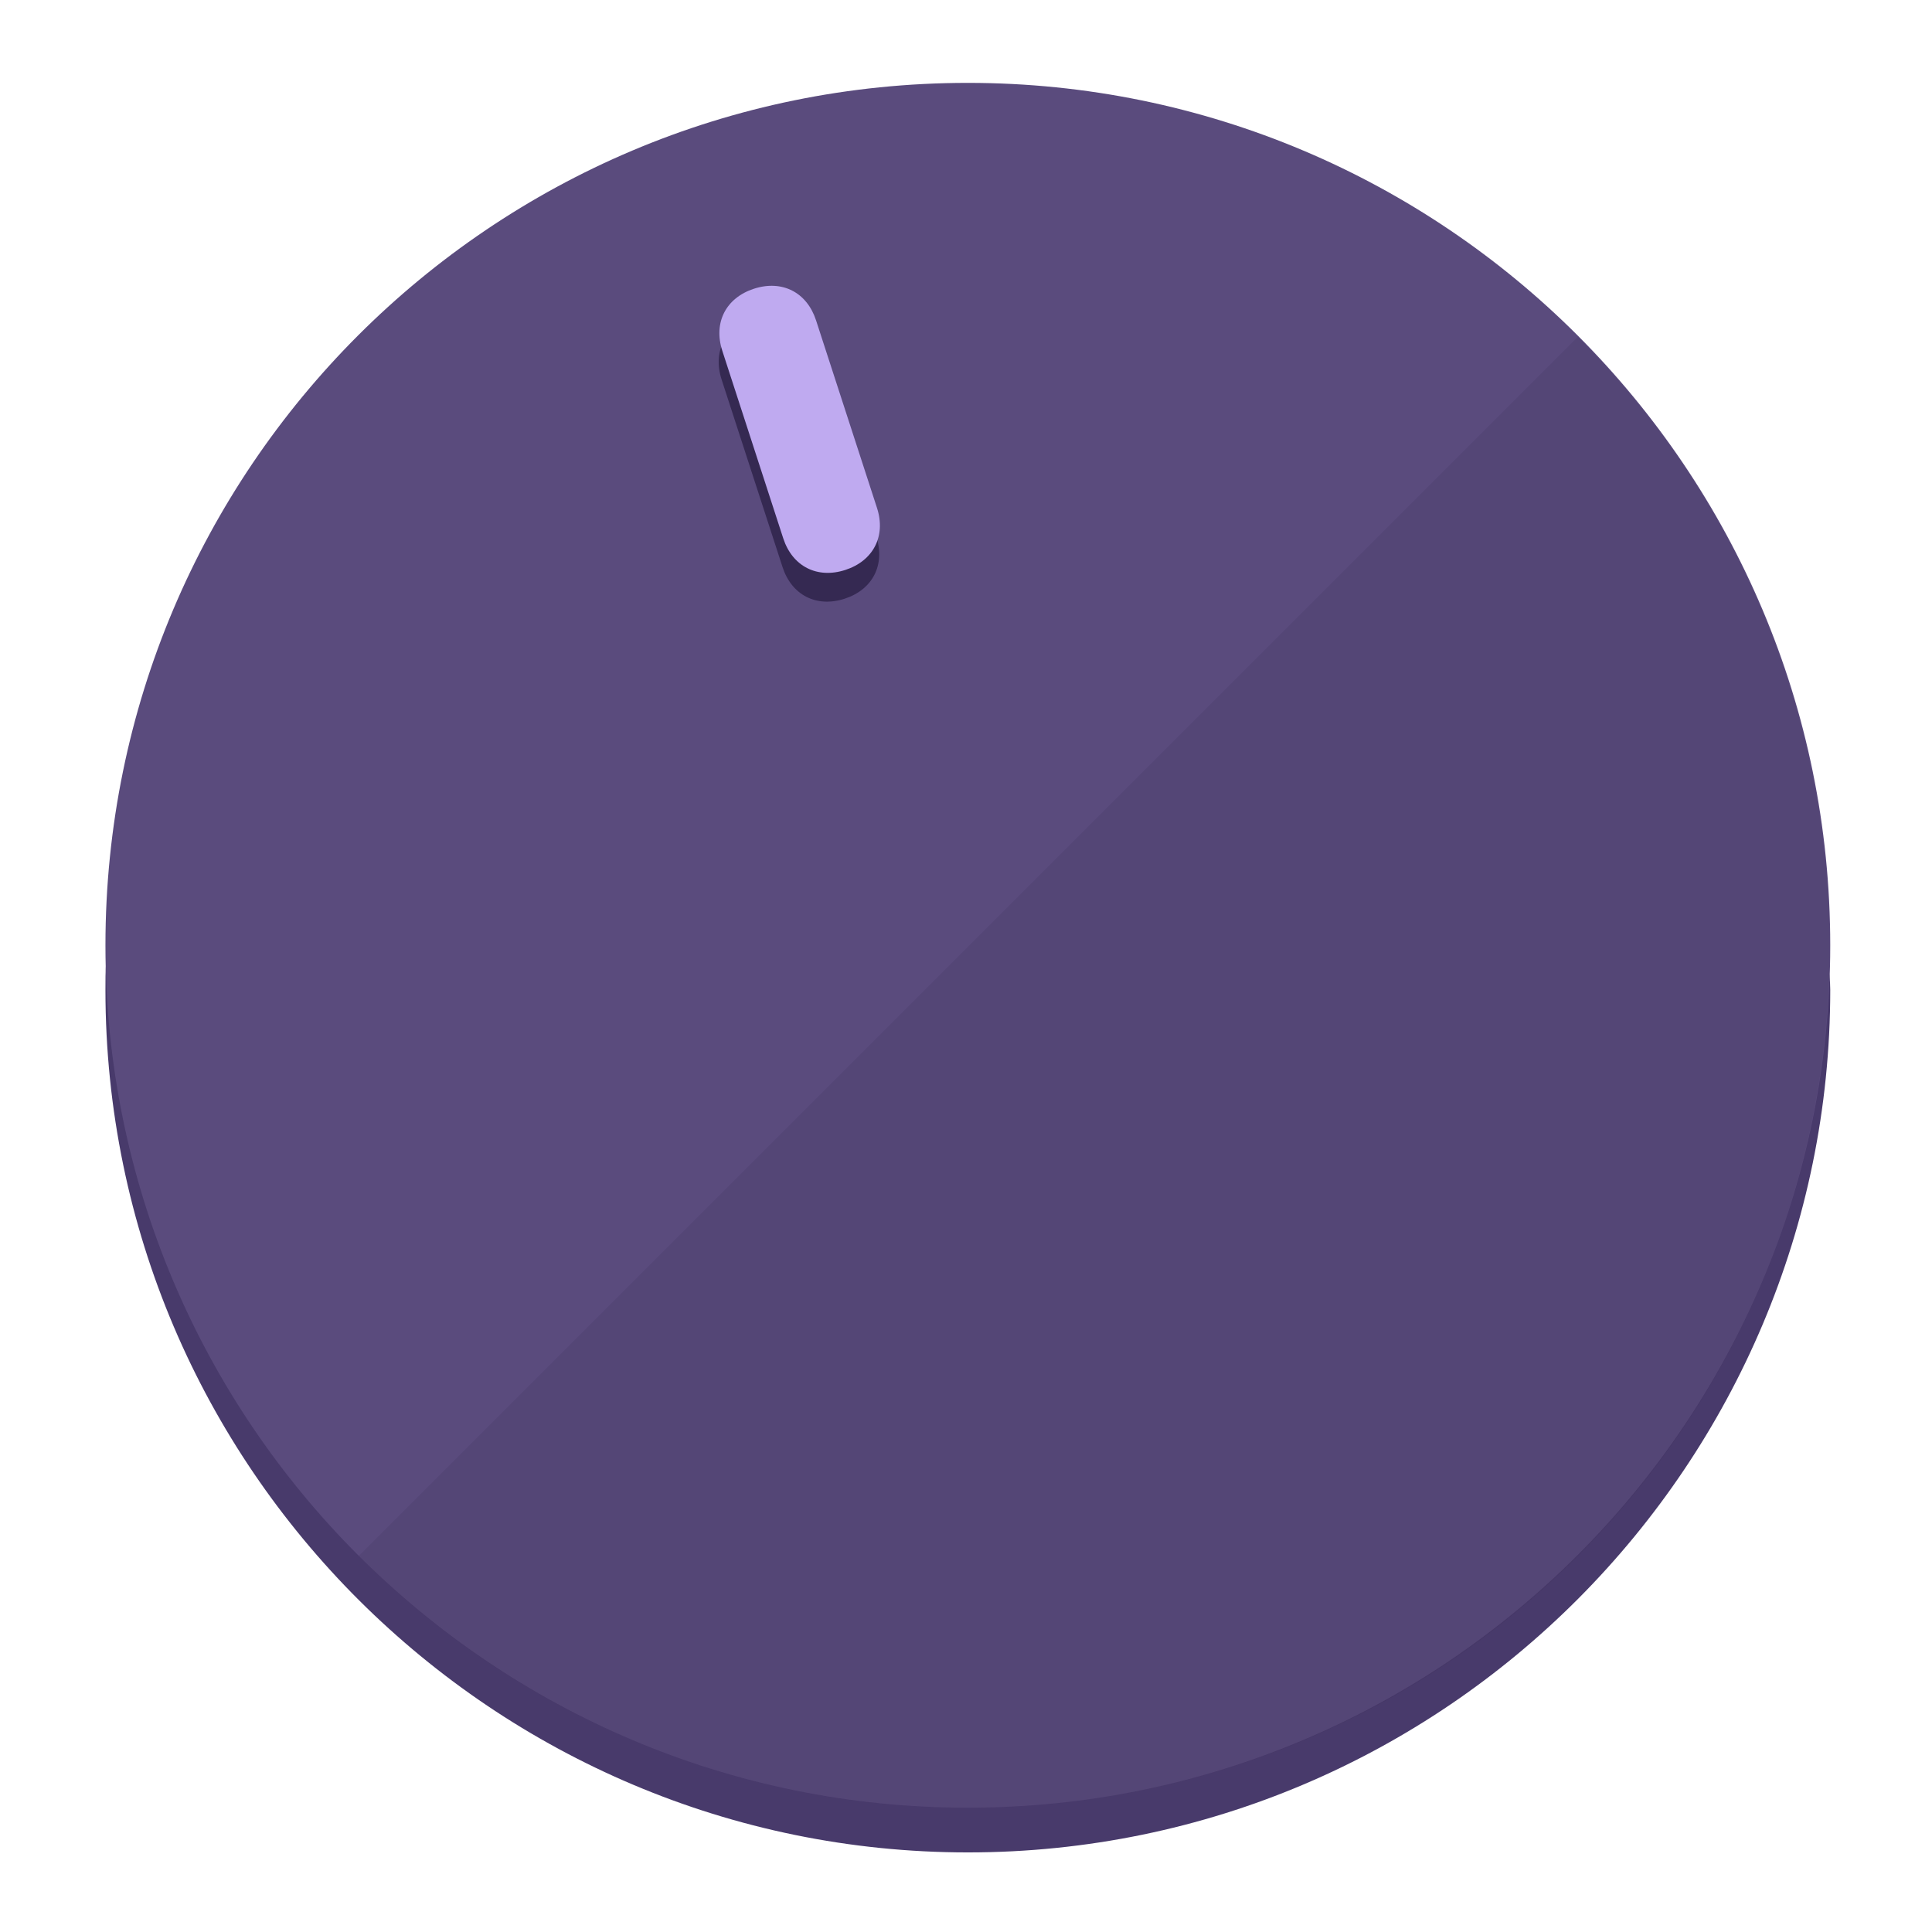
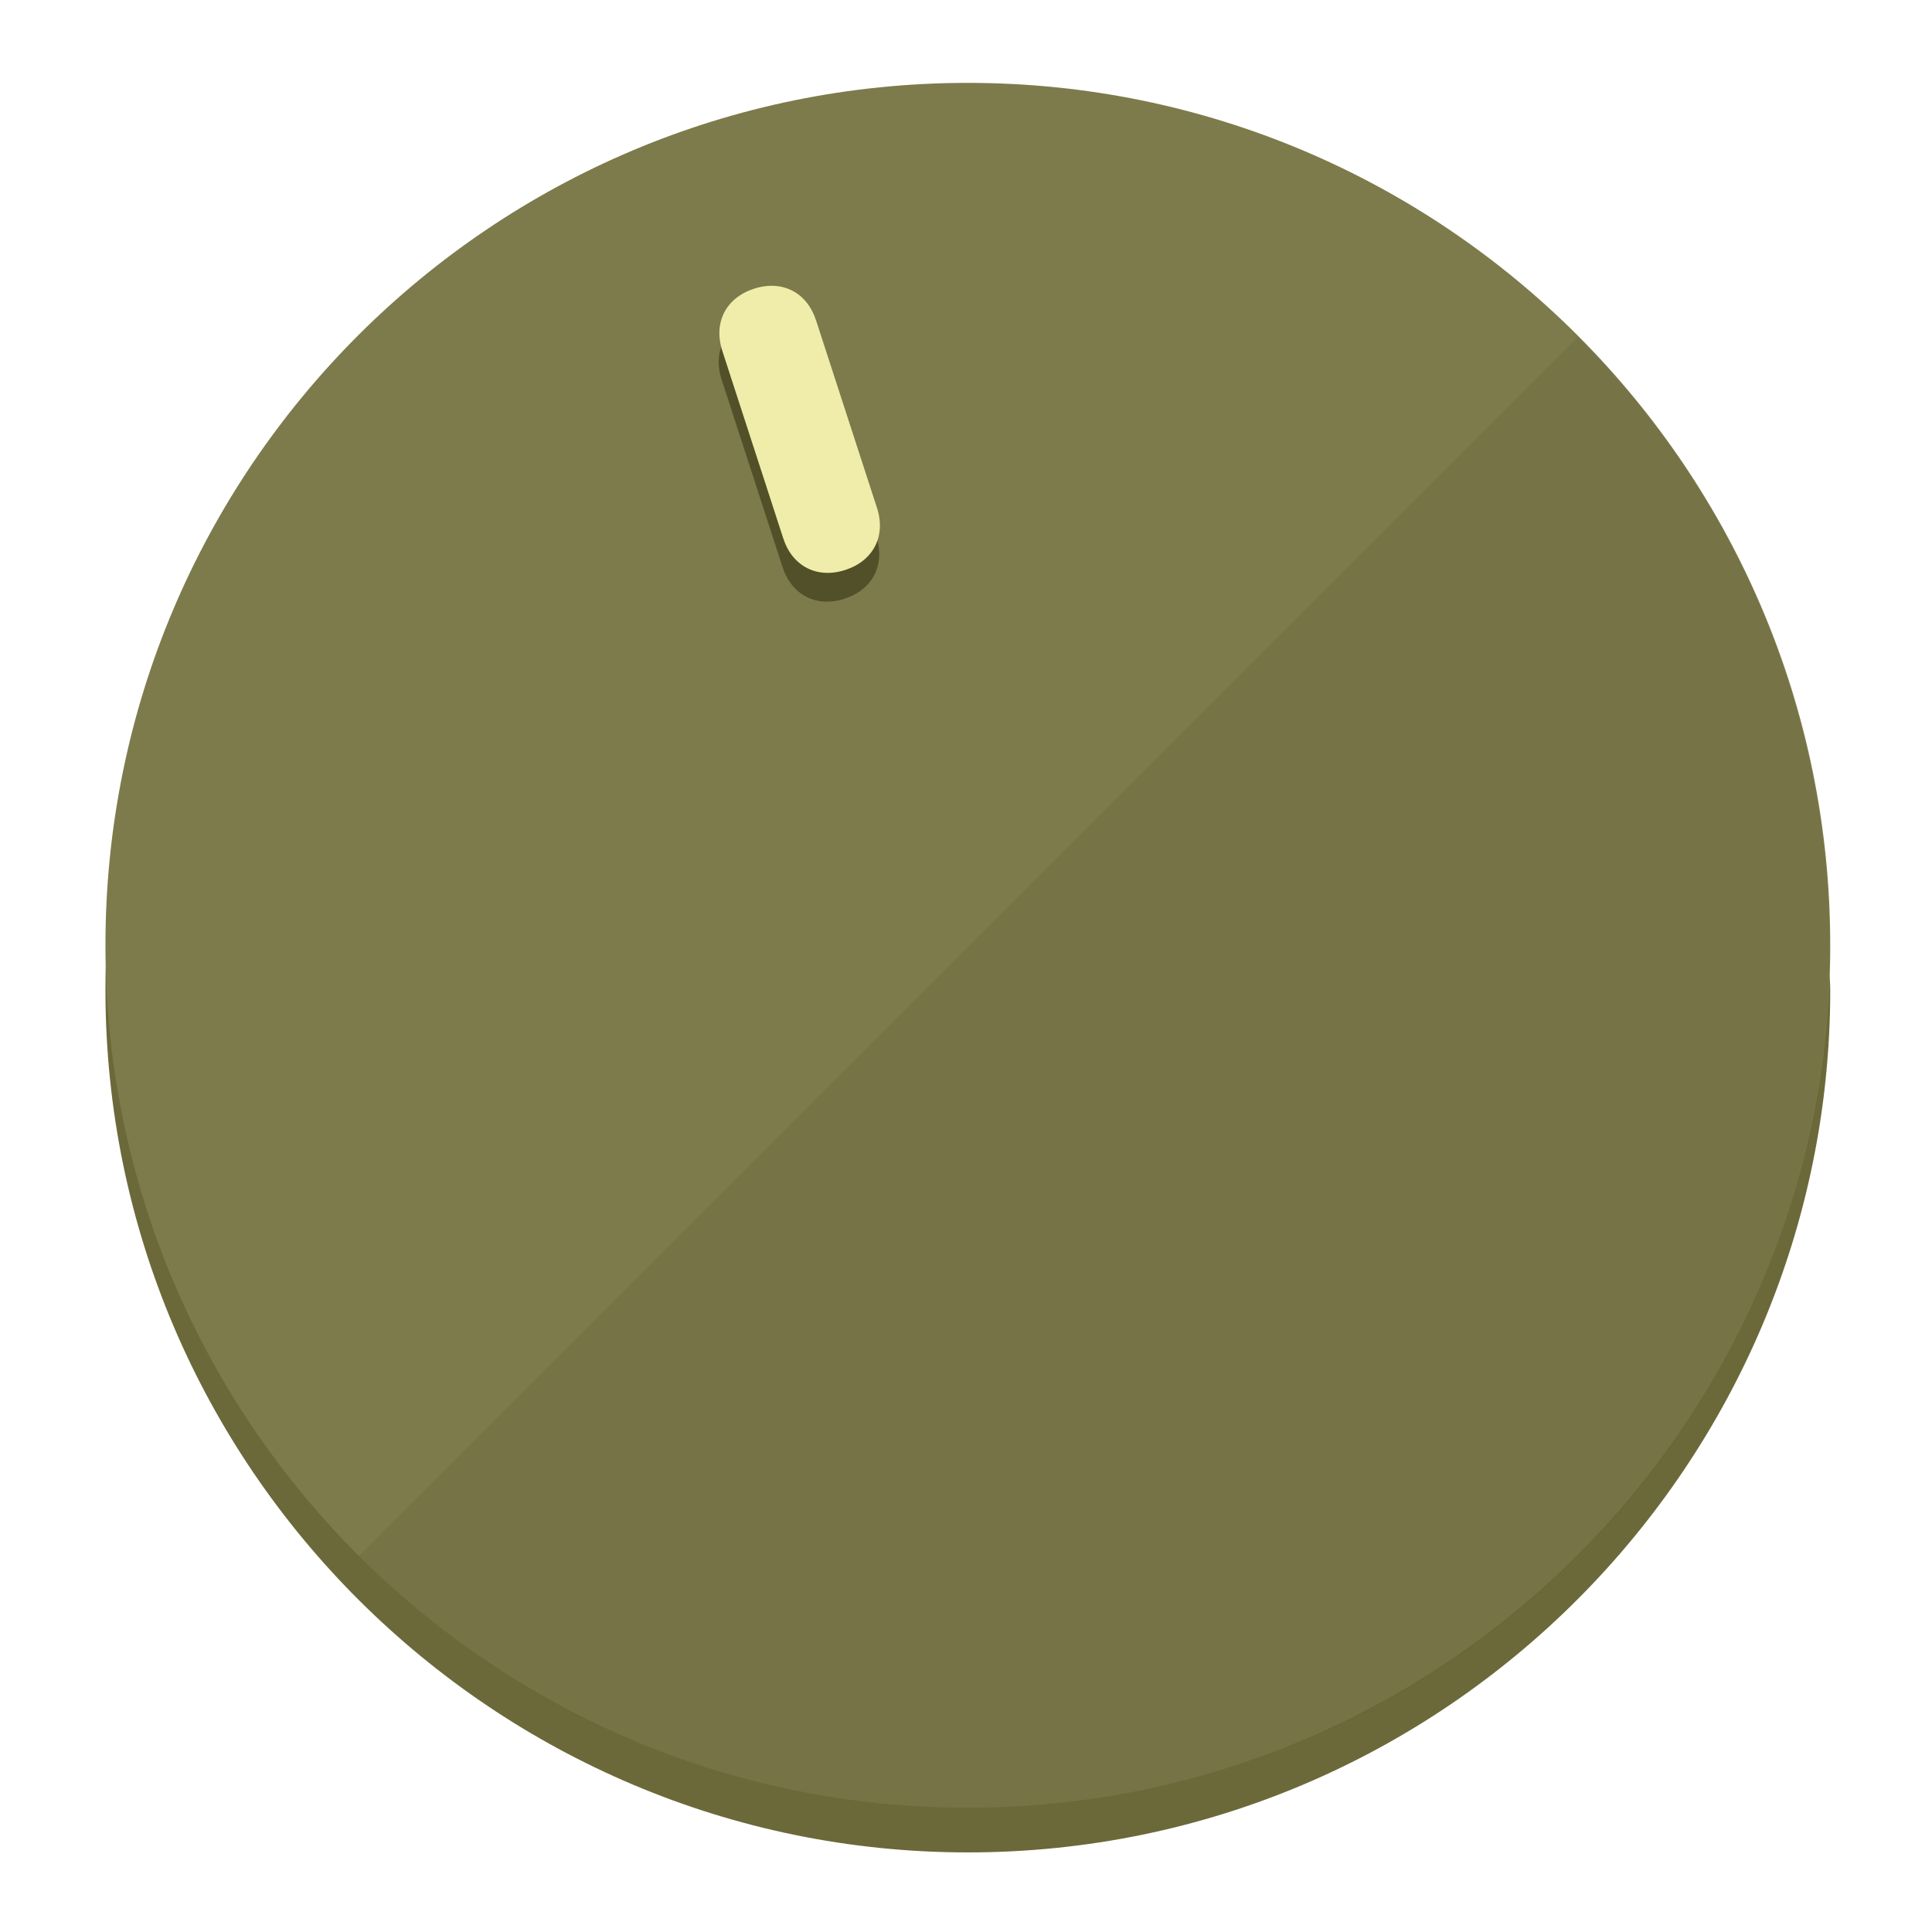
<svg xmlns="http://www.w3.org/2000/svg" height="120px" width="120px" version="1.1" id="Layer_1" viewBox="0 0 496.8 496.8" xml:space="preserve">
  <defs id="defs23" />
  <g id="g3158">
-     <path style="display:inline;fill:#483A6B;fill-opacity:1;stroke-width:1.584" d="m 248.875,445.92 c 116.582,0 212.89,-91.238 220.493,-205.286 0,5.069 1.267,8.87 1.267,13.939 0,121.651 -98.842,221.76 -221.76,221.76 -121.651,0 -221.76,-98.842 -221.76,-221.76 0,-5.069 0,-8.87 1.267,-13.939 7.603,114.048 103.91,205.286 220.493,205.286 z" id="path8" />
-     <circle style="display:inline;fill:#5A4B7D;fill-opacity:1;stroke-width:1.584" cx="248.875" cy="243.071" r="221.76" id="circle12" />
-     <path style="display:inline;fill:#352952;fill-opacity:0.154;stroke-width:1.587" d="m 405.744,86.606 c 86.308,86.308 86.308,227.193 0,313.5 -86.308,86.308 -227.193,86.308 -313.5,0" id="path14" />
+     <path style="display:inline;fill:#6B693A;fill-opacity:1;stroke-width:1.584" d="m 248.875,445.92 c 116.582,0 212.89,-91.238 220.493,-205.286 0,5.069 1.267,8.87 1.267,13.939 0,121.651 -98.842,221.76 -221.76,221.76 -121.651,0 -221.76,-98.842 -221.76,-221.76 0,-5.069 0,-8.87 1.267,-13.939 7.603,114.048 103.91,205.286 220.493,205.286 z" id="path8" />
+     <circle style="display:inline;fill:#7D7B4B;fill-opacity:1;stroke-width:1.584" cx="248.875" cy="243.071" r="221.76" id="circle12" />
+     <path style="display:inline;fill:#525029;fill-opacity:0.154;stroke-width:1.587" d="m 405.744,86.606 c 86.308,86.308 86.308,227.193 0,313.5 -86.308,86.308 -227.193,86.308 -313.5,0" id="path14" />
  </g>
  <g id="g3198">
    <circle style="display:none;fill:#000000;fill-opacity:0;stroke-width:1.584" cx="161.035" cy="308.441" r="221.76" id="circle12-3" transform="rotate(-18)" />
-     <path style="display:inline;fill:#352952;fill-opacity:1;stroke-width:1.584" d="m 225.329,137.988 c 2.35,7.231 -0.905,13.618 -8.136,15.968 v 0 c -7.231,2.35 -13.618,-0.905 -15.968,-8.136 L 185.562,97.613 c -2.349,-7.231 0.905,-13.618 8.136,-15.968 v 0 c 7.231,-2.35 13.618,0.905 15.968,8.136 z" id="path3789" />
-     <path style="display:inline;fill:#BFAAF0;stroke-width:1.584" d="m 225.506,130.588 c 2.35,7.231 -0.905,13.618 -8.136,15.968 v 0 c -7.231,2.35 -13.618,-0.905 -15.968,-8.136 L 185.739,90.213 c -2.35,-7.231 0.905,-13.618 8.136,-15.968 v 0 c 7.231,-2.35 13.618,0.905 15.968,8.136 z" id="path915" />
+     <path style="display:inline;fill:#525029;fill-opacity:1;stroke-width:1.584" d="m 225.329,137.988 c 2.35,7.231 -0.905,13.618 -8.136,15.968 v 0 c -7.231,2.35 -13.618,-0.905 -15.968,-8.136 L 185.562,97.613 c -2.349,-7.231 0.905,-13.618 8.136,-15.968 v 0 c 7.231,-2.35 13.618,0.905 15.968,8.136 z" id="path3789" />
+     <path style="display:inline;fill:#F0EDAA;stroke-width:1.584" d="m 225.506,130.588 c 2.35,7.231 -0.905,13.618 -8.136,15.968 v 0 c -7.231,2.35 -13.618,-0.905 -15.968,-8.136 L 185.739,90.213 c -2.35,-7.231 0.905,-13.618 8.136,-15.968 v 0 c 7.231,-2.35 13.618,0.905 15.968,8.136 z" id="path915" />
  </g>
</svg>
